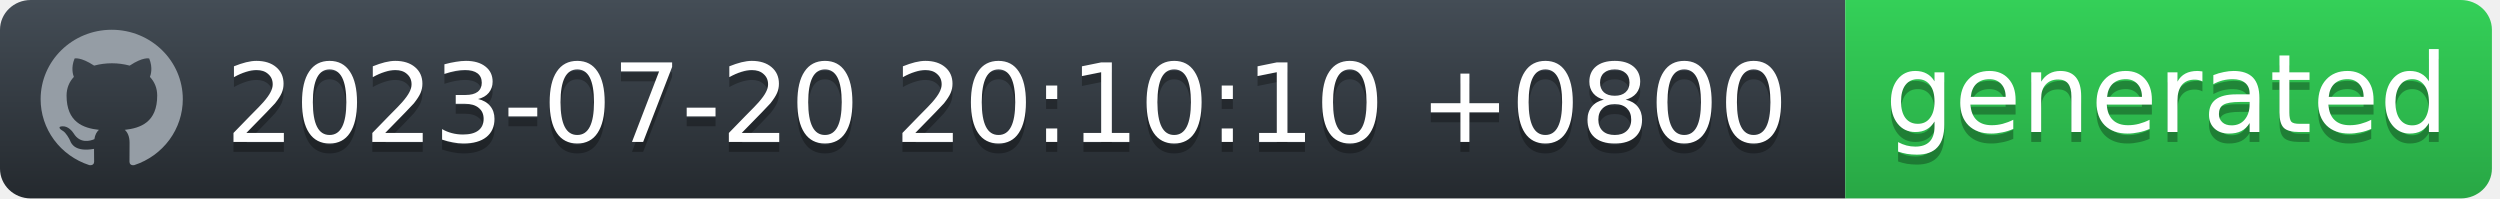
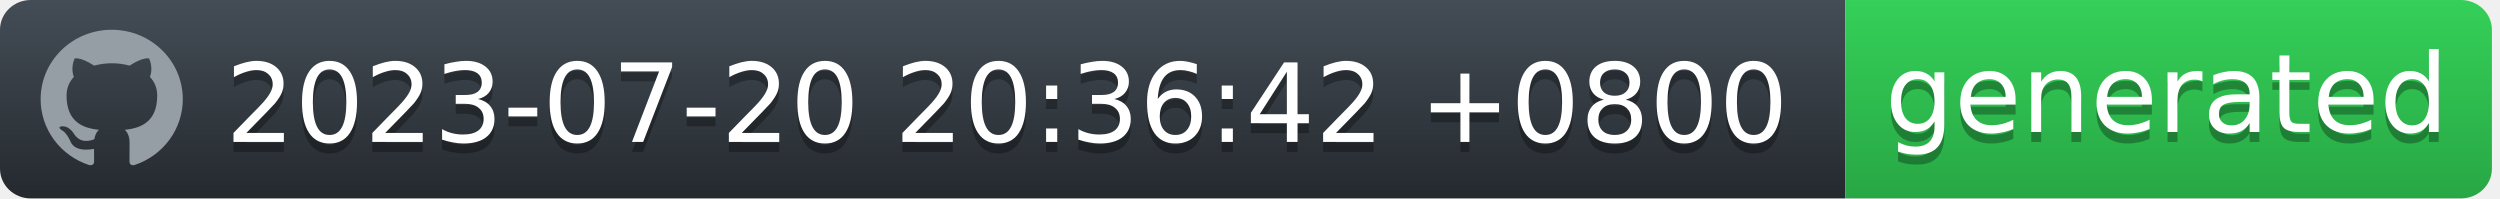
<svg xmlns="http://www.w3.org/2000/svg" width="252" height="20" viewBox="0 0 252 20" fill="none">
  <g id="Section">
    <g id="Group">
      <g id="Group_2">
        <path id="workflow-bg" d="M0 3C0 1.343 1.387 0 3.099 0H186V20H3.099C1.387 20 0 18.657 0 17V3Z" fill="url(#workflow-fill)" />
        <text id="date" fill="#010101" fill-opacity="0.3" xml:space="preserve" style="white-space: pre" font-family="'DejaVu Sans',Verdana,Geneva,sans-serif" font-size="11" letter-spacing="0em">
-           <tspan x="22.724" y="15.308">2023-07-20 20:10:10 +0800</tspan>
+           <tspan x="22.724" y="15.308">2023-07-20 20:36:42 +0800</tspan>
        </text>
        <text id="date_2" fill="white" xml:space="preserve" style="white-space: pre" font-family="'DejaVu Sans',Verdana,Geneva,sans-serif" font-size="11" letter-spacing="0em">
-           <tspan x="22.724" y="14.308">2023-07-20 20:10:10 +0800</tspan>
+           <tspan x="22.724" y="14.308">2023-07-20 20:36:42 +0800</tspan>
        </text>
      </g>
      <g id="Group_3">
        <path id="state-bg" d="M186 0H248.051C249.781 0 251.185 1.343 251.185 3V17C251.185 18.657 249.782 20 248.051 20H186V0Z" fill="url(#state-fill)" />
        <text id="generated" fill="#010101" fill-opacity="0.3" xml:space="preserve" style="white-space: pre" font-family="'DejaVu Sans',Verdana,Geneva,sans-serif" font-size="11" letter-spacing="0em">
          <tspan x="190" y="14.308">generated</tspan>
        </text>
        <text id="generated_2" fill="white" xml:space="preserve" style="white-space: pre" font-family="'DejaVu Sans',Verdana,Geneva,sans-serif" font-size="11" letter-spacing="0em">
          <tspan x="190" y="13.308">generated</tspan>
        </text>
      </g>
      <path id="Vector" fill-rule="evenodd" clip-rule="evenodd" d="M11.261 3C7.301 3 4.095 6.132 4.095 10C4.094 11.469 4.567 12.902 5.446 14.094C6.326 15.286 7.567 16.177 8.994 16.641C9.352 16.703 9.488 16.493 9.488 16.309C9.488 16.143 9.477 15.591 9.477 15.005C7.678 15.329 7.212 14.576 7.069 14.183C6.988 13.981 6.639 13.36 6.335 13.193C6.084 13.063 5.726 12.739 6.324 12.73C6.889 12.721 7.293 13.238 7.427 13.448C8.072 14.506 9.102 14.208 9.514 14.025C9.577 13.57 9.765 13.264 9.971 13.089C8.377 12.914 6.71 12.31 6.71 9.633C6.71 8.871 6.988 8.241 7.445 7.751C7.374 7.576 7.123 6.859 7.517 5.896C7.517 5.896 8.117 5.713 9.488 6.614C10.071 6.456 10.674 6.377 11.279 6.378C11.884 6.377 12.487 6.456 13.071 6.614C14.44 5.704 15.041 5.896 15.041 5.896C15.435 6.859 15.184 7.576 15.113 7.751C15.569 8.241 15.847 8.863 15.847 9.633C15.847 12.319 14.172 12.913 12.577 13.089C12.837 13.308 13.061 13.728 13.061 14.384C13.061 15.32 13.052 16.073 13.052 16.309C13.052 16.493 13.186 16.711 13.544 16.641C14.967 16.172 16.203 15.279 17.079 14.088C17.955 12.896 18.426 11.467 18.427 10C18.427 6.133 15.219 3 11.261 3Z" fill="#959DA5" />
    </g>
  </g>
  <defs>
    <linearGradient id="workflow-fill" x1="50%" y1="0%" x2="50%" y2="100%">
      <stop stop-color="#444D56" offset="0%" />
      <stop stop-color="#24292E" offset="100%" />
    </linearGradient>
    <linearGradient id="state-fill" x1="50%" y1="0%" x2="50%" y2="100%">
      <stop stop-color="#34D058" offset="0%" />
      <stop stop-color="#28A745" offset="100%" />
    </linearGradient>
  </defs>
</svg>
